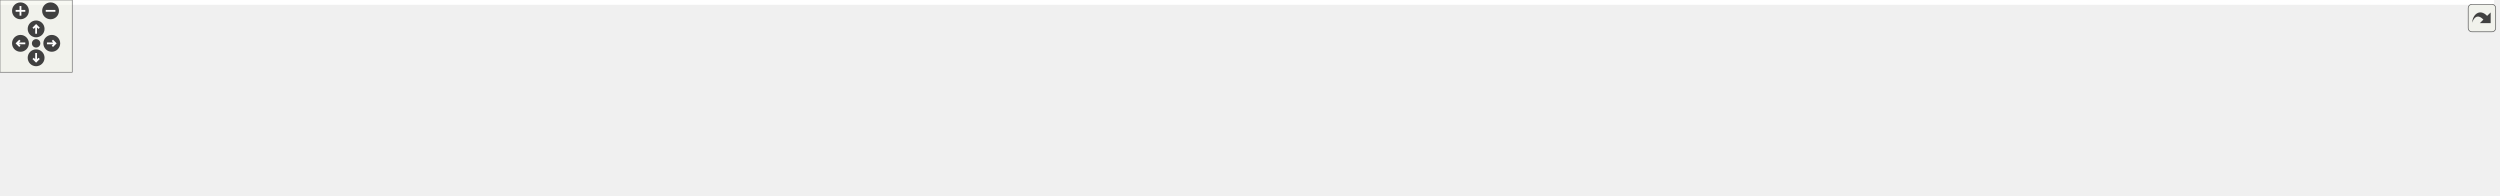
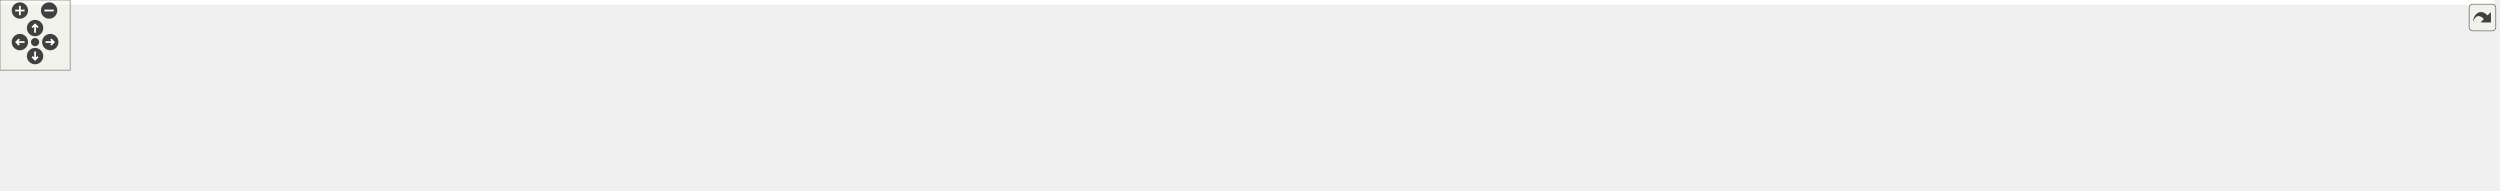
<svg xmlns="http://www.w3.org/2000/svg" xmlns:xlink="http://www.w3.org/1999/xlink" id="main" version="1.1" xml:space="preserve">
  <style type="text/css">
.edge:hover path { stroke: red; }
.edge:hover polygon { stroke: red; fill: red; }
</style>
  <defs>
    <circle id="rim" cx="0" cy="0" r="7" />
    <circle id="rim2" cx="0" cy="0" r="3.5" />
    <g id="zoomPlus">
      <use xlink:href="#rim" fill="#404040">
        <set attributeName="fill" to="#808080" begin="zoomplus.mouseover" end="zoomplus.mouseout" />
      </use>
      <path d="M-4,0h8M0,-4v8" fill="none" stroke="white" stroke-width="1.5" pointer-events="none" />
    </g>
    <g id="zoomMin">
      <use xlink:href="#rim" fill="#404040">
        <set attributeName="fill" to="#808080" begin="zoomminus.mouseover" end="zoomminus.mouseout" />
      </use>
      <path d="M-4,0h8" fill="none" stroke="white" stroke-width="1.5" pointer-events="none" />
    </g>
    <g id="dirArrow">
      <path fill="none" stroke="white" stroke-width="1.5" d="M0,-3.0v7 M-2.5,-0.5L0,-3.0L2.5,-0.5" />
    </g>
    <g id="resetDef">
      <use xlink:href="#rim2" fill="#404040">
        <set attributeName="fill" to="#808080" begin="reset.mouseover" end="reset.mouseout" />
      </use>
    </g>
  </defs>
  <svg id="graph" class="graph">
    <g id="viewport">
-       <polygon fill="white" stroke="transparent" points="-4,4 -4,-102 2071.5,-102 2071.5,4 -4,4" />
+       <polygon fill="white" stroke="transparent" points="-4,4 -4,-102 2133.5,-102 2133.5,4 -4,4" />
      <g id="node1" class="node">
        <g id="a_node1">
          <a xlink:title=" ">
-             <polygon fill="#bfbfbf" stroke="black" points="726,-67.5 726,-97.5 845,-97.5 845,-67.5 726,-67.5" />
-             <text text-anchor="start" x="734" y="-85.5" font-family="Helvetica,sans-Serif" font-size="10.00">find_lane_sequences</text>
-             <text text-anchor="middle" x="785.5" y="-74.5" font-family="Helvetica,sans-Serif" font-size="10.00">_test.cc</text>
+             <polygon fill="#bfbfbf" stroke="black" points="699,-67.5 699,-97.5 818,-97.5 818,-67.5 699,-67.5" />
+             <text text-anchor="start" x="707" y="-85.5" font-family="Helvetica,sans-Serif" font-size="10.00">find_lane_sequences</text>
+             <text text-anchor="middle" x="758.5" y="-74.5" font-family="Helvetica,sans-Serif" font-size="10.00">_test.cc</text>
          </a>
        </g>
      </g>
      <g id="node2" class="node">
        <g id="a_node2">
          <a xlink:href="../../maliput/html/find__lane__sequences_8h.html.html" xlink:title=" ">
            <polygon fill="white" stroke="black" points="0,-0.5 0,-30.5 113,-30.5 113,-0.5 0,-0.5" />
            <text text-anchor="start" x="8" y="-18.5" font-family="Helvetica,sans-Serif" font-size="10.00">maliput/routing/find</text>
            <text text-anchor="middle" x="56.5" y="-7.5" font-family="Helvetica,sans-Serif" font-size="10.00">_lane_sequences.h</text>
          </a>
        </g>
      </g>
      <g id="edge1" class="edge">
-         <path fill="none" stroke="midnightblue" d="M725.76,-79.76C610.9,-75.79 351.24,-63.88 123.43,-30.99" />
-         <polygon fill="midnightblue" stroke="midnightblue" points="123.69,-27.49 113.29,-29.51 122.68,-34.41 123.69,-27.49" />
+         <path fill="none" stroke="midnightblue" d="M698.57,-79.48C587.14,-75.13 340.46,-62.69 123.28,-30.97" />
+         <polygon fill="midnightblue" stroke="midnightblue" points="123.69,-27.49 113.29,-29.49 122.67,-34.42 123.69,-27.49" />
      </g>
      <g id="node3" class="node">
        <g id="a_node3">
          <a xlink:title=" ">
-             <polygon fill="white" stroke="#bfbfbf" points="131.5,-6 131.5,-25 189.5,-25 189.5,-6 131.5,-6" />
-             <text text-anchor="middle" x="160.5" y="-13" font-family="Helvetica,sans-Serif" font-size="10.00">memory</text>
+             <polygon fill="white" stroke="#bfbfbf" points="131.5,-6 131.5,-25 175.5,-25 175.5,-6 131.5,-6" />
+             <text text-anchor="middle" x="153.5" y="-13" font-family="Helvetica,sans-Serif" font-size="10.00">limits</text>
          </a>
        </g>
      </g>
      <g id="edge2" class="edge">
-         <path fill="none" stroke="midnightblue" d="M725.92,-81.81C618.91,-81.17 387.69,-74.33 198.5,-31 195.5,-30.31 192.42,-29.44 189.37,-28.46" />
-         <polygon fill="midnightblue" stroke="midnightblue" points="190.49,-25.15 179.9,-25.09 188.15,-31.74 190.49,-25.15" />
+         <path fill="none" stroke="midnightblue" d="M698.67,-78.88C571.94,-72.9 280.26,-56.74 184.5,-31 182.56,-30.48 180.6,-29.84 178.65,-29.13" />
+         <polygon fill="midnightblue" stroke="midnightblue" points="179.76,-25.8 169.19,-25.13 177.03,-32.25 179.76,-25.8" />
      </g>
      <g id="node4" class="node">
        <g id="a_node4">
          <a xlink:title=" ">
-             <polygon fill="white" stroke="#bfbfbf" points="207.5,-6 207.5,-25 251.5,-25 251.5,-6 207.5,-6" />
-             <text text-anchor="middle" x="229.5" y="-13" font-family="Helvetica,sans-Serif" font-size="10.00">string</text>
+             <polygon fill="white" stroke="#bfbfbf" points="193.5,-6 193.5,-25 251.5,-25 251.5,-6 193.5,-6" />
+             <text text-anchor="middle" x="222.5" y="-13" font-family="Helvetica,sans-Serif" font-size="10.00">memory</text>
          </a>
        </g>
      </g>
      <g id="edge3" class="edge">
-         <path fill="none" stroke="midnightblue" d="M725.66,-82.31C626.95,-82.19 424.57,-75.83 260.5,-31 258.57,-30.47 256.6,-29.83 254.65,-29.12" />
-         <polygon fill="midnightblue" stroke="midnightblue" points="255.77,-25.79 245.19,-25.11 253.03,-32.23 255.77,-25.79" />
+         <path fill="none" stroke="midnightblue" d="M698.63,-80.49C604.26,-77.78 415.66,-67.79 260.5,-31 257.5,-30.29 254.43,-29.4 251.38,-28.42" />
+         <polygon fill="midnightblue" stroke="midnightblue" points="252.51,-25.1 241.91,-25.03 250.15,-31.69 252.51,-25.1" />
      </g>
      <g id="node5" class="node">
        <g id="a_node5">
          <a xlink:title=" ">
-             <polygon fill="white" stroke="#bfbfbf" points="270,-6 270,-25 315,-25 315,-6 270,-6" />
-             <text text-anchor="middle" x="292.5" y="-13" font-family="Helvetica,sans-Serif" font-size="10.00">utility</text>
+             <polygon fill="white" stroke="#bfbfbf" points="269.5,-6 269.5,-25 313.5,-25 313.5,-6 269.5,-6" />
+             <text text-anchor="middle" x="291.5" y="-13" font-family="Helvetica,sans-Serif" font-size="10.00">string</text>
          </a>
        </g>
      </g>
      <g id="edge4" class="edge">
-         <path fill="none" stroke="midnightblue" d="M725.98,-81.18C636.85,-79.33 464.13,-70.4 323.5,-31 321.57,-30.46 319.61,-29.81 317.66,-29.09" />
-         <polygon fill="midnightblue" stroke="midnightblue" points="318.78,-25.76 308.2,-25.06 316.04,-32.2 318.78,-25.76" />
+         <path fill="none" stroke="midnightblue" d="M698.8,-80.62C613.7,-78.03 453.35,-68.12 322.5,-31 320.57,-30.45 318.61,-29.8 316.66,-29.07" />
+         <polygon fill="midnightblue" stroke="midnightblue" points="317.78,-25.74 307.21,-25.04 315.04,-32.18 317.78,-25.74" />
      </g>
      <g id="node6" class="node">
        <g id="a_node6">
          <a xlink:title=" ">
-             <polygon fill="white" stroke="#bfbfbf" points="333,-6 333,-25 380,-25 380,-6 333,-6" />
-             <text text-anchor="middle" x="356.5" y="-13" font-family="Helvetica,sans-Serif" font-size="10.00">vector</text>
+             <polygon fill="white" stroke="#bfbfbf" points="332,-6 332,-25 377,-25 377,-6 332,-6" />
+             <text text-anchor="middle" x="354.5" y="-13" font-family="Helvetica,sans-Serif" font-size="10.00">utility</text>
          </a>
        </g>
      </g>
      <g id="edge5" class="edge">
-         <path fill="none" stroke="midnightblue" d="M725.75,-79.21C647.3,-75 505.88,-63.26 389.5,-31 387.34,-30.4 385.15,-29.69 382.96,-28.9" />
-         <polygon fill="midnightblue" stroke="midnightblue" points="384.21,-25.63 373.63,-25.14 381.59,-32.12 384.21,-25.63" />
+         <path fill="none" stroke="midnightblue" d="M698.88,-78.98C624.26,-74.57 493.17,-62.67 385.5,-31 383.62,-30.45 381.71,-29.8 379.81,-29.08" />
+         <polygon fill="midnightblue" stroke="midnightblue" points="381.12,-25.84 370.55,-25.13 378.37,-32.27 381.12,-25.84" />
      </g>
      <g id="node7" class="node">
        <g id="a_node7">
          <a xlink:title=" ">
-             <polygon fill="white" stroke="#bfbfbf" points="398.5,-6 398.5,-25 476.5,-25 476.5,-6 398.5,-6" />
-             <text text-anchor="middle" x="437.5" y="-13" font-family="Helvetica,sans-Serif" font-size="10.00">gtest/gtest.h</text>
+             <polygon fill="white" stroke="#bfbfbf" points="395,-6 395,-25 442,-25 442,-6 395,-6" />
+             <text text-anchor="middle" x="418.5" y="-13" font-family="Helvetica,sans-Serif" font-size="10.00">vector</text>
          </a>
        </g>
      </g>
      <g id="edge6" class="edge">
-         <path fill="none" stroke="midnightblue" d="M725.86,-73.73C665,-65.27 568.04,-50.33 485.5,-31 481.56,-30.08 477.47,-29.01 473.41,-27.89" />
-         <polygon fill="midnightblue" stroke="midnightblue" points="474.07,-24.43 463.5,-25.01 472.12,-31.16 474.07,-24.43" />
+         <path fill="none" stroke="midnightblue" d="M698.94,-76.18C636.35,-69.55 535.52,-55.94 451.5,-31 449.36,-30.36 447.17,-29.62 444.99,-28.82" />
+         <polygon fill="midnightblue" stroke="midnightblue" points="446.24,-25.55 435.66,-25.01 443.6,-32.03 446.24,-25.55" />
      </g>
      <g id="node8" class="node">
        <g id="a_node8">
          <a xlink:title=" ">
-             <polygon fill="white" stroke="#bfbfbf" points="495,-6 495,-25 600,-25 600,-6 495,-6" />
-             <text text-anchor="middle" x="547.5" y="-13" font-family="Helvetica,sans-Serif" font-size="10.00">maliput/api/lane.h</text>
+             <polygon fill="white" stroke="#bfbfbf" points="460.5,-6 460.5,-25 538.5,-25 538.5,-6 460.5,-6" />
+             <text text-anchor="middle" x="499.5" y="-13" font-family="Helvetica,sans-Serif" font-size="10.00">gtest/gtest.h</text>
          </a>
        </g>
      </g>
      <g id="edge7" class="edge">
-         <path fill="none" stroke="midnightblue" d="M734.15,-67.48C690.56,-55.57 628.84,-38.72 588.5,-27.7" />
-         <polygon fill="midnightblue" stroke="midnightblue" points="589.3,-24.29 578.73,-25.03 587.45,-31.04 589.3,-24.29" />
+         <path fill="none" stroke="midnightblue" d="M698.69,-68.17C656.32,-58.48 598.22,-44.72 547.5,-31 543.93,-30.03 540.22,-28.99 536.52,-27.92" />
+         <polygon fill="midnightblue" stroke="midnightblue" points="537.42,-24.53 526.83,-25.06 535.43,-31.25 537.42,-24.53" />
      </g>
      <g id="node9" class="node">
        <g id="a_node9">
          <a xlink:title=" ">
-             <polygon fill="white" stroke="#bfbfbf" points="618,-6 618,-25 775,-25 775,-6 618,-6" />
-             <text text-anchor="middle" x="696.5" y="-13" font-family="Helvetica,sans-Serif" font-size="10.00">maliput/api/road_geometry.h</text>
+             <polygon fill="white" stroke="#bfbfbf" points="557,-6 557,-25 662,-25 662,-6 557,-6" />
+             <text text-anchor="middle" x="609.5" y="-13" font-family="Helvetica,sans-Serif" font-size="10.00">maliput/api/lane.h</text>
          </a>
        </g>
      </g>
      <g id="edge8" class="edge">
-         <path fill="none" stroke="midnightblue" d="M766.19,-67.4C751.54,-56.7 731.46,-42.03 716.62,-31.19" />
-         <polygon fill="midnightblue" stroke="midnightblue" points="718.29,-28.08 708.15,-25.01 714.16,-33.73 718.29,-28.08" />
+         <path fill="none" stroke="midnightblue" d="M726.17,-67.4C700.03,-55.99 663.55,-40.08 638.38,-29.1" />
+         <polygon fill="midnightblue" stroke="midnightblue" points="639.57,-25.8 629,-25.01 636.77,-32.21 639.57,-25.8" />
      </g>
      <g id="node10" class="node">
        <g id="a_node10">
-           <a xlink:href="../../maliput/html/filesystem_8h.html.html" xlink:title=" ">
-             <polygon fill="white" stroke="black" points="793.5,-6 793.5,-25 957.5,-25 957.5,-6 793.5,-6" />
-             <text text-anchor="middle" x="875.5" y="-13" font-family="Helvetica,sans-Serif" font-size="10.00">maliput/common/filesystem.h</text>
+           <a xlink:title=" ">
+             <polygon fill="white" stroke="#bfbfbf" points="680,-6 680,-25 837,-25 837,-6 680,-6" />
+             <text text-anchor="middle" x="758.5" y="-13" font-family="Helvetica,sans-Serif" font-size="10.00">maliput/api/road_geometry.h</text>
          </a>
        </g>
      </g>
      <g id="edge9" class="edge">
-         <path fill="none" stroke="midnightblue" d="M805.03,-67.4C819.98,-56.6 840.53,-41.76 855.58,-30.89" />
-         <polygon fill="midnightblue" stroke="midnightblue" points="857.66,-33.7 863.72,-25.01 853.57,-28.02 857.66,-33.7" />
+         <path fill="none" stroke="midnightblue" d="M758.5,-67.4C758.5,-58.06 758.5,-45.71 758.5,-35.52" />
+         <polygon fill="midnightblue" stroke="midnightblue" points="762,-35.19 758.5,-25.19 755,-35.19 762,-35.19" />
      </g>
      <g id="node11" class="node">
        <g id="a_node11">
-           <a xlink:href="../../maliput_dragway/html/fixtures_8h.html.html" xlink:title=" ">
-             <polygon fill="white" stroke="black" points="976,-0.5 976,-30.5 1101,-30.5 1101,-0.5 976,-0.5" />
-             <text text-anchor="start" x="984" y="-18.5" font-family="Helvetica,sans-Serif" font-size="10.00">maliput_dragway_test</text>
-             <text text-anchor="middle" x="1038.5" y="-7.5" font-family="Helvetica,sans-Serif" font-size="10.00">_utilities/fixtures.h</text>
+           <a xlink:href="../../maliput/html/filesystem_8h.html.html" xlink:title=" ">
+             <polygon fill="white" stroke="black" points="855.5,-6 855.5,-25 1019.5,-25 1019.5,-6 855.5,-6" />
+             <text text-anchor="middle" x="937.5" y="-13" font-family="Helvetica,sans-Serif" font-size="10.00">maliput/common/filesystem.h</text>
          </a>
        </g>
      </g>
      <g id="edge10" class="edge">
-         <path fill="none" stroke="midnightblue" d="M840.09,-67.48C879.35,-57.39 932.47,-43.74 973.86,-33.11" />
-         <polygon fill="midnightblue" stroke="midnightblue" points="974.76,-36.49 983.58,-30.61 973.02,-29.71 974.76,-36.49" />
+         <path fill="none" stroke="midnightblue" d="M797.34,-67.4C829.3,-55.79 874.12,-39.51 904.4,-28.52" />
+         <polygon fill="midnightblue" stroke="midnightblue" points="905.87,-31.71 914.07,-25.01 903.48,-25.13 905.87,-31.71" />
      </g>
      <g id="node12" class="node">
        <g id="a_node12">
-           <a xlink:title=" ">
-             <polygon fill="white" stroke="#bfbfbf" points="1119,-0.5 1119,-30.5 1262,-30.5 1262,-0.5 1119,-0.5" />
-             <text text-anchor="start" x="1127" y="-18.5" font-family="Helvetica,sans-Serif" font-size="10.00">maliput_malidrive/builder</text>
-             <text text-anchor="middle" x="1190.5" y="-7.5" font-family="Helvetica,sans-Serif" font-size="10.00">/params.h</text>
+           <a xlink:href="../../maliput_dragway/html/fixtures_8h.html.html" xlink:title=" ">
+             <polygon fill="white" stroke="black" points="1038,-0.5 1038,-30.5 1163,-30.5 1163,-0.5 1038,-0.5" />
+             <text text-anchor="start" x="1046" y="-18.5" font-family="Helvetica,sans-Serif" font-size="10.00">maliput_dragway_test</text>
+             <text text-anchor="middle" x="1100.5" y="-7.5" font-family="Helvetica,sans-Serif" font-size="10.00">_utilities/fixtures.h</text>
          </a>
        </g>
      </g>
      <g id="edge11" class="edge">
-         <path fill="none" stroke="midnightblue" d="M845.17,-72.69C908.25,-63.27 1010.91,-47.65 1108.91,-31.25" />
-         <polygon fill="midnightblue" stroke="midnightblue" points="1109.7,-34.66 1118.99,-29.55 1108.54,-27.76 1109.7,-34.66" />
+         <path fill="none" stroke="midnightblue" d="M818.07,-70.6C870.56,-60.94 949.38,-46.31 1027.64,-31.15" />
+         <polygon fill="midnightblue" stroke="midnightblue" points="1028.53,-34.54 1037.68,-29.2 1027.2,-27.67 1028.53,-34.54" />
      </g>
      <g id="node13" class="node">
        <g id="a_node13">
          <a xlink:title=" ">
-             <polygon fill="white" stroke="#bfbfbf" points="1280,-0.5 1280,-30.5 1423,-30.5 1423,-0.5 1280,-0.5" />
-             <text text-anchor="start" x="1288" y="-18.5" font-family="Helvetica,sans-Serif" font-size="10.00">maliput_malidrive/builder</text>
-             <text text-anchor="middle" x="1351.5" y="-7.5" font-family="Helvetica,sans-Serif" font-size="10.00">/road_network_builder.h</text>
+             <polygon fill="white" stroke="#bfbfbf" points="1181,-0.5 1181,-30.5 1324,-30.5 1324,-0.5 1181,-0.5" />
+             <text text-anchor="start" x="1189" y="-18.5" font-family="Helvetica,sans-Serif" font-size="10.00">maliput_malidrive/builder</text>
+             <text text-anchor="middle" x="1252.5" y="-7.5" font-family="Helvetica,sans-Serif" font-size="10.00">/params.h</text>
          </a>
        </g>
      </g>
      <g id="edge12" class="edge">
-         <path fill="none" stroke="midnightblue" d="M845.16,-76.77C935.11,-69.31 1111.04,-53.46 1269.64,-31.21" />
-         <polygon fill="midnightblue" stroke="midnightblue" points="1270.17,-34.67 1279.58,-29.8 1269.19,-27.74 1270.17,-34.67" />
+         <path fill="none" stroke="midnightblue" d="M818.29,-75.31C896.87,-66.92 1039.39,-50.87 1170.36,-31.28" />
+         <polygon fill="midnightblue" stroke="midnightblue" points="1171.21,-34.69 1180.57,-29.74 1170.16,-27.77 1171.21,-34.69" />
      </g>
      <g id="node14" class="node">
        <g id="a_node14">
          <a xlink:title=" ">
-             <polygon fill="white" stroke="#bfbfbf" points="1441.5,-0.5 1441.5,-30.5 1581.5,-30.5 1581.5,-0.5 1441.5,-0.5" />
-             <text text-anchor="start" x="1449.5" y="-18.5" font-family="Helvetica,sans-Serif" font-size="10.00">maliput_malidrive/loader</text>
-             <text text-anchor="middle" x="1511.5" y="-7.5" font-family="Helvetica,sans-Serif" font-size="10.00">/loader.h</text>
+             <polygon fill="white" stroke="#bfbfbf" points="1342,-0.5 1342,-30.5 1485,-30.5 1485,-0.5 1342,-0.5" />
+             <text text-anchor="start" x="1350" y="-18.5" font-family="Helvetica,sans-Serif" font-size="10.00">maliput_malidrive/builder</text>
+             <text text-anchor="middle" x="1413.5" y="-7.5" font-family="Helvetica,sans-Serif" font-size="10.00">/road_network_builder.h</text>
          </a>
        </g>
      </g>
      <g id="edge13" class="edge">
-         <path fill="none" stroke="midnightblue" d="M845.03,-78.92C957.57,-73.59 1209.38,-59.52 1431.15,-31.09" />
-         <polygon fill="midnightblue" stroke="midnightblue" points="1431.88,-34.52 1441.35,-29.77 1430.98,-27.58 1431.88,-34.52" />
+         <path fill="none" stroke="midnightblue" d="M818.3,-78.06C921.23,-71.74 1138.69,-56.66 1331.55,-31.19" />
+         <polygon fill="midnightblue" stroke="midnightblue" points="1332.14,-34.65 1341.59,-29.85 1331.22,-27.71 1332.14,-34.65" />
      </g>
      <g id="node15" class="node">
        <g id="a_node15">
-           <a xlink:href="../../maliput_multilane/html/builder_8h.html.html" xlink:title=" ">
-             <polygon fill="white" stroke="black" points="1599.5,-6 1599.5,-25 1751.5,-25 1751.5,-6 1599.5,-6" />
-             <text text-anchor="middle" x="1675.5" y="-13" font-family="Helvetica,sans-Serif" font-size="10.00">maliput_multilane/builder.h</text>
+           <a xlink:title=" ">
+             <polygon fill="white" stroke="#bfbfbf" points="1503.5,-0.5 1503.5,-30.5 1643.5,-30.5 1643.5,-0.5 1503.5,-0.5" />
+             <text text-anchor="start" x="1511.5" y="-18.5" font-family="Helvetica,sans-Serif" font-size="10.00">maliput_malidrive/loader</text>
+             <text text-anchor="middle" x="1573.5" y="-7.5" font-family="Helvetica,sans-Serif" font-size="10.00">/loader.h</text>
          </a>
        </g>
      </g>
      <g id="edge14" class="edge">
-         <path fill="none" stroke="midnightblue" d="M845.02,-79.93C978.72,-75.93 1312.83,-63.3 1590.5,-31 1600.31,-29.86 1610.72,-28.34 1620.75,-26.72" />
-         <polygon fill="midnightblue" stroke="midnightblue" points="1621.35,-30.17 1630.63,-25.07 1620.19,-23.26 1621.35,-30.17" />
+         <path fill="none" stroke="midnightblue" d="M818.35,-79.69C942.37,-75.43 1236.58,-62.76 1493.09,-31.08" />
+         <polygon fill="midnightblue" stroke="midnightblue" points="1493.86,-34.51 1503.35,-29.8 1493,-27.57 1493.86,-34.51" />
      </g>
      <g id="node16" class="node">
        <g id="a_node16">
-           <a xlink:href="../../maliput_multilane/html/loader_8h.html.html" xlink:title=" ">
-             <polygon fill="white" stroke="black" points="1770,-6 1770,-25 1919,-25 1919,-6 1770,-6" />
-             <text text-anchor="middle" x="1844.5" y="-13" font-family="Helvetica,sans-Serif" font-size="10.00">maliput_multilane/loader.h</text>
+           <a xlink:href="../../maliput_multilane/html/builder_8h.html.html" xlink:title=" ">
+             <polygon fill="white" stroke="black" points="1661.5,-6 1661.5,-25 1813.5,-25 1813.5,-6 1661.5,-6" />
+             <text text-anchor="middle" x="1737.5" y="-13" font-family="Helvetica,sans-Serif" font-size="10.00">maliput_multilane/builder.h</text>
          </a>
        </g>
      </g>
      <g id="edge15" class="edge">
-         <path fill="none" stroke="midnightblue" d="M845.05,-80.88C997.69,-78.77 1415.18,-69.61 1760.5,-31 1770.43,-29.89 1780.96,-28.36 1791.09,-26.7" />
-         <polygon fill="midnightblue" stroke="midnightblue" points="1791.77,-30.14 1801.04,-25.02 1790.6,-23.23 1791.77,-30.14" />
+         <path fill="none" stroke="midnightblue" d="M818.06,-80.45C961.91,-77.41 1339.51,-66.42 1652.5,-31 1662.43,-29.88 1672.96,-28.35 1683.1,-26.71" />
+         <polygon fill="midnightblue" stroke="midnightblue" points="1683.79,-30.15 1693.08,-25.05 1682.64,-23.24 1683.79,-30.15" />
      </g>
      <g id="node17" class="node">
        <g id="a_node17">
+           <a xlink:href="../../maliput_multilane/html/loader_8h.html.html" xlink:title=" ">
+             <polygon fill="white" stroke="black" points="1832,-6 1832,-25 1981,-25 1981,-6 1832,-6" />
+             <text text-anchor="middle" x="1906.5" y="-13" font-family="Helvetica,sans-Serif" font-size="10.00">maliput_multilane/loader.h</text>
+           </a>
+         </g>
+       </g>
+       <g id="edge16" class="edge">
+         <path fill="none" stroke="midnightblue" d="M818.11,-81.25C980.05,-80 1441.51,-72.76 1822.5,-31 1832.43,-29.91 1842.96,-28.39 1853.09,-26.74" />
+         <polygon fill="midnightblue" stroke="midnightblue" points="1853.77,-30.17 1863.05,-25.05 1852.6,-23.27 1853.77,-30.17" />
+       </g>
+       <g id="node18" class="node">
+         <g id="a_node18">
          <a xlink:href="../../maliput_multilane/html/fixtures_8h.html.html" xlink:title=" ">
-             <polygon fill="white" stroke="black" points="1937.5,-0.5 1937.5,-30.5 2067.5,-30.5 2067.5,-0.5 1937.5,-0.5" />
-             <text text-anchor="start" x="1945.5" y="-18.5" font-family="Helvetica,sans-Serif" font-size="10.00">maliput_multilane_test</text>
-             <text text-anchor="middle" x="2002.5" y="-7.5" font-family="Helvetica,sans-Serif" font-size="10.00">_utilities/fixtures.h</text>
-           </a>
-         </g>
-       </g>
-       <g id="edge16" class="edge">
-         <path fill="none" stroke="midnightblue" d="M845.25,-81.99C1013.94,-82.72 1508.24,-80.25 1927.02,-31.05" />
-         <polygon fill="midnightblue" stroke="midnightblue" points="1927.7,-34.49 1937.21,-29.84 1926.87,-27.54 1927.7,-34.49" />
+             <polygon fill="white" stroke="black" points="1999.5,-0.5 1999.5,-30.5 2129.5,-30.5 2129.5,-0.5 1999.5,-0.5" />
+             <text text-anchor="start" x="2007.5" y="-18.5" font-family="Helvetica,sans-Serif" font-size="10.00">maliput_multilane_test</text>
+             <text text-anchor="middle" x="2064.5" y="-7.5" font-family="Helvetica,sans-Serif" font-size="10.00">_utilities/fixtures.h</text>
+           </a>
+         </g>
+       </g>
+       <g id="edge17" class="edge">
+         <path fill="none" stroke="midnightblue" d="M818.03,-80.26C1028.74,-75.71 1739.5,-58.7 1989.1,-31.01" />
+         <polygon fill="midnightblue" stroke="midnightblue" points="1989.68,-34.47 1999.22,-29.85 1988.88,-27.51 1989.68,-34.47" />
      </g>
    </g>
  </svg>
  <g id="navigator" transform="translate(0 0)" fill="#404254">
    <rect fill="#f2f5e9" fill-opacity="0.5" stroke="#606060" stroke-width=".5" x="0" y="0" width="60" height="60" />
    <use id="zoomplus" xlink:href="#zoomPlus" x="17" y="9" />
    <use id="zoomminus" xlink:href="#zoomMin" x="42" y="9" />
    <use id="reset" xlink:href="#resetDef" x="30" y="36" />
    <g id="arrowUp" xlink:href="#dirArrow" transform="translate(30 24)">
      <use xlink:href="#rim" fill="#404040">
        <set attributeName="fill" to="#808080" begin="arrowUp.mouseover" end="arrowUp.mouseout" />
      </use>
      <path fill="none" stroke="white" stroke-width="1.5" d="M0,-3.0v7 M-2.5,-0.5L0,-3.0L2.5,-0.5" />
    </g>
    <g id="arrowRight" xlink:href="#dirArrow" transform="rotate(90) translate(36 -43)">
      <use xlink:href="#rim" fill="#404040">
        <set attributeName="fill" to="#808080" begin="arrowRight.mouseover" end="arrowRight.mouseout" />
      </use>
      <path fill="none" stroke="white" stroke-width="1.5" d="M0,-3.0v7 M-2.5,-0.5L0,-3.0L2.5,-0.5" />
    </g>
    <g id="arrowDown" xlink:href="#dirArrow" transform="rotate(180) translate(-30 -48)">
      <use xlink:href="#rim" fill="#404040">
        <set attributeName="fill" to="#808080" begin="arrowDown.mouseover" end="arrowDown.mouseout" />
      </use>
      <path fill="none" stroke="white" stroke-width="1.5" d="M0,-3.0v7 M-2.5,-0.5L0,-3.0L2.5,-0.5" />
    </g>
    <g id="arrowLeft" xlink:href="#dirArrow" transform="rotate(270) translate(-36 17)">
      <use xlink:href="#rim" fill="#404040">
        <set attributeName="fill" to="#808080" begin="arrowLeft.mouseover" end="arrowLeft.mouseout" />
      </use>
      <path fill="none" stroke="white" stroke-width="1.5" d="M0,-3.0v7 M-2.5,-0.5L0,-3.0L2.5,-0.5" />
    </g>
  </g>
  <svg viewBox="0 0 15 15" width="100%" height="30px" preserveAspectRatio="xMaxYMin meet">
    <g id="arrow_out" transform="scale(0.3 0.3)">
      <a xlink:href="find__lane__sequences__test_8cc__incl_org.svg" target="_base">
        <rect id="button" ry="5" rx="5" y="6" x="6" height="38" width="38" fill="#f2f5e9" fill-opacity="0.5" stroke="#606060" stroke-width="1.0" />
        <path id="arrow" d="M 11.5,31.437 C 11.94,20.098 22.043,11.323 32.159,21.979 L 37.069,17.246 C 37.069,17.246 37.088,32 37.088,32 L 22.16,31.978 C 22.16,31.978 26.998,27.14 26.998,27.14 C 18.529,18.264 13.292,25.23 11.5,31.437 z" style="fill:#404040;" />
      </a>
    </g>
  </svg>
</svg>
